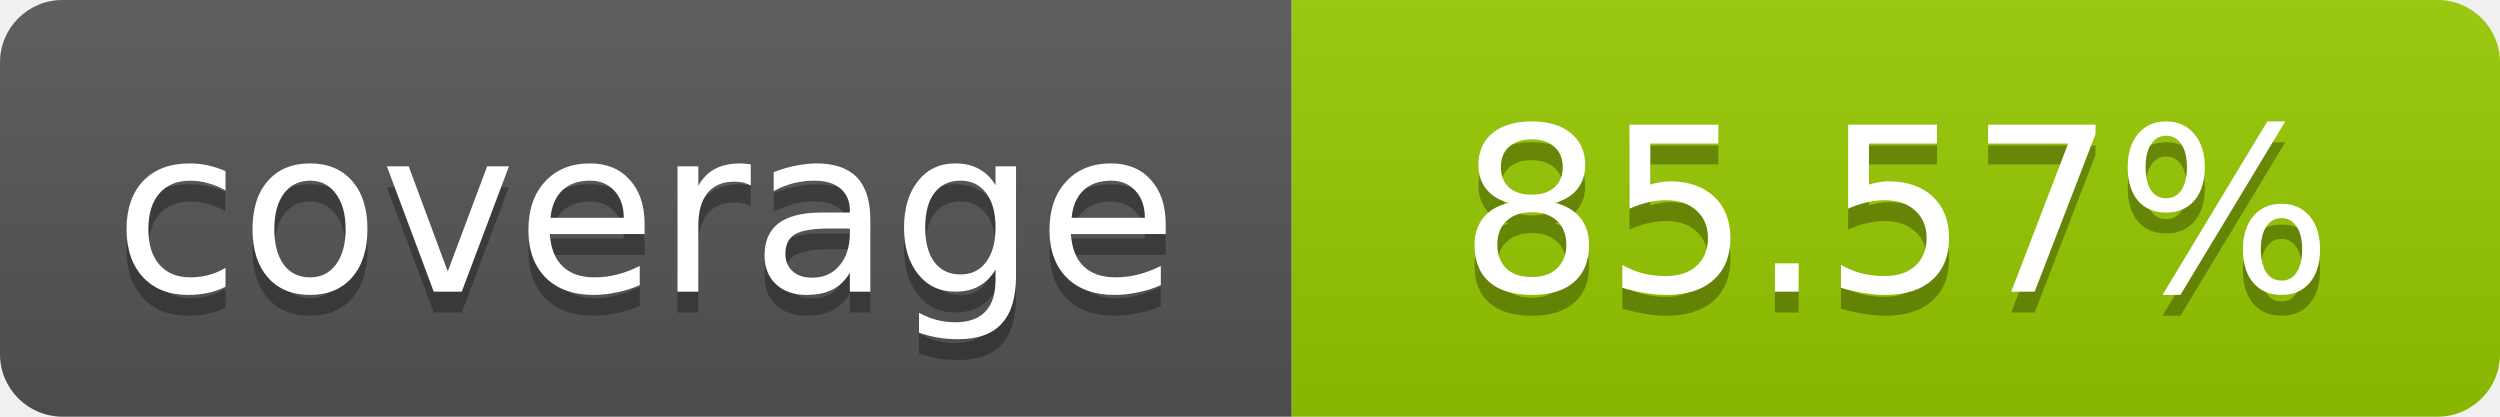
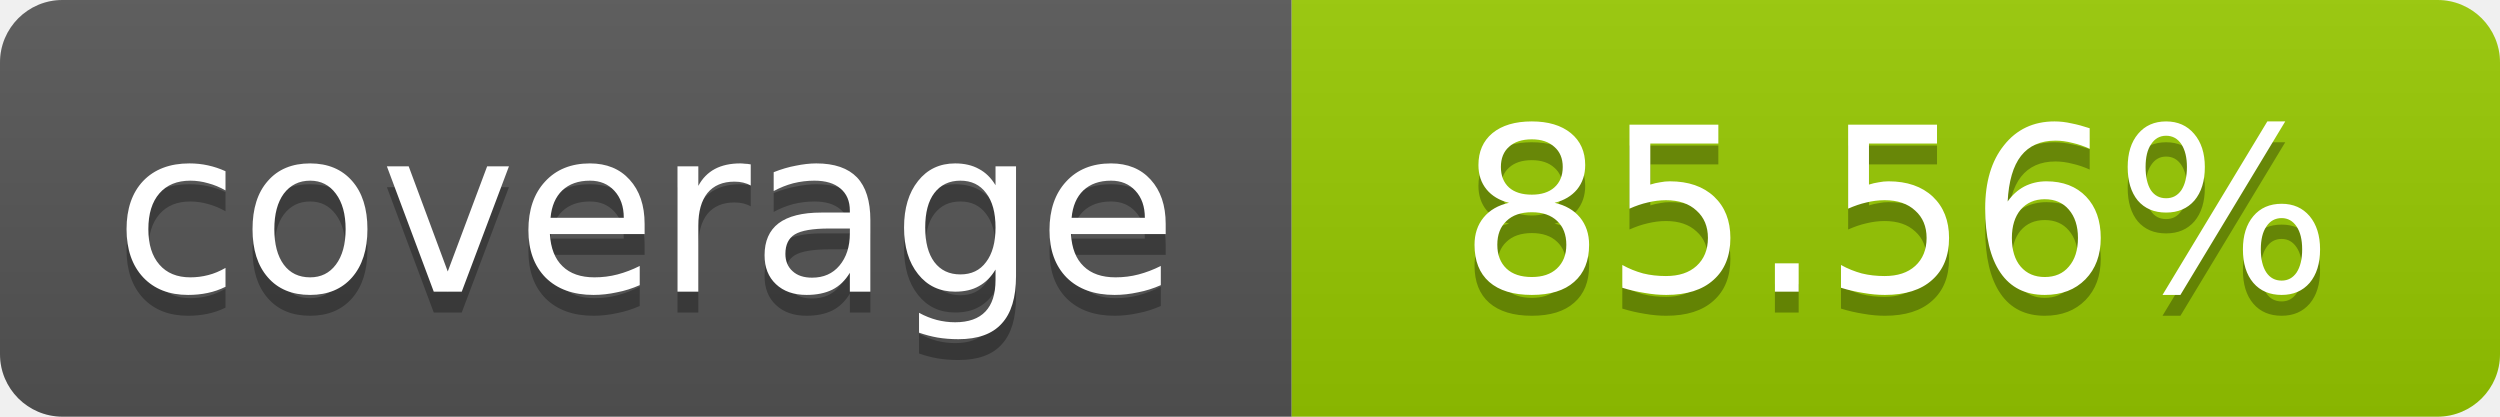
- <svg xmlns="http://www.w3.org/2000/svg" width="120" height="20" role="img" aria-label="coverage: 85.57%">
+ <svg xmlns="http://www.w3.org/2000/svg" width="120" height="20" role="img" aria-label="coverage: 85.56%">
  <linearGradient id="s" x2="0" y2="100%">
    <stop offset="0" stop-color="#bbb" stop-opacity=".1" />
    <stop offset="1" stop-opacity=".1" />
  </linearGradient>
  <clipPath id="r">
    <rect width="120" height="20" rx="3" fill="#fff" />
  </clipPath>
  <g clip-path="url(#r)">
    <rect width="62" height="20" fill="#555" />
    <rect x="62" width="58" height="20" fill="#97CA00" />
    <rect width="120" height="20" fill="url(#s)" />
  </g>
  <g fill="#fff" text-anchor="middle" font-family="Verdana,Geneva,DejaVu Sans,sans-serif" font-size="11">
    <text x="31" y="15" fill="#010101" fill-opacity=".3">coverage</text>
    <text x="31" y="14">coverage</text>
-     <text x="91" y="15" fill="#010101" fill-opacity=".3">85.57%</text>
-     <text x="91" y="14">85.57%</text>
+     <text x="91" y="15" fill="#010101" fill-opacity=".3">85.56%</text>
+     <text x="91" y="14">85.56%</text>
  </g>
</svg>
